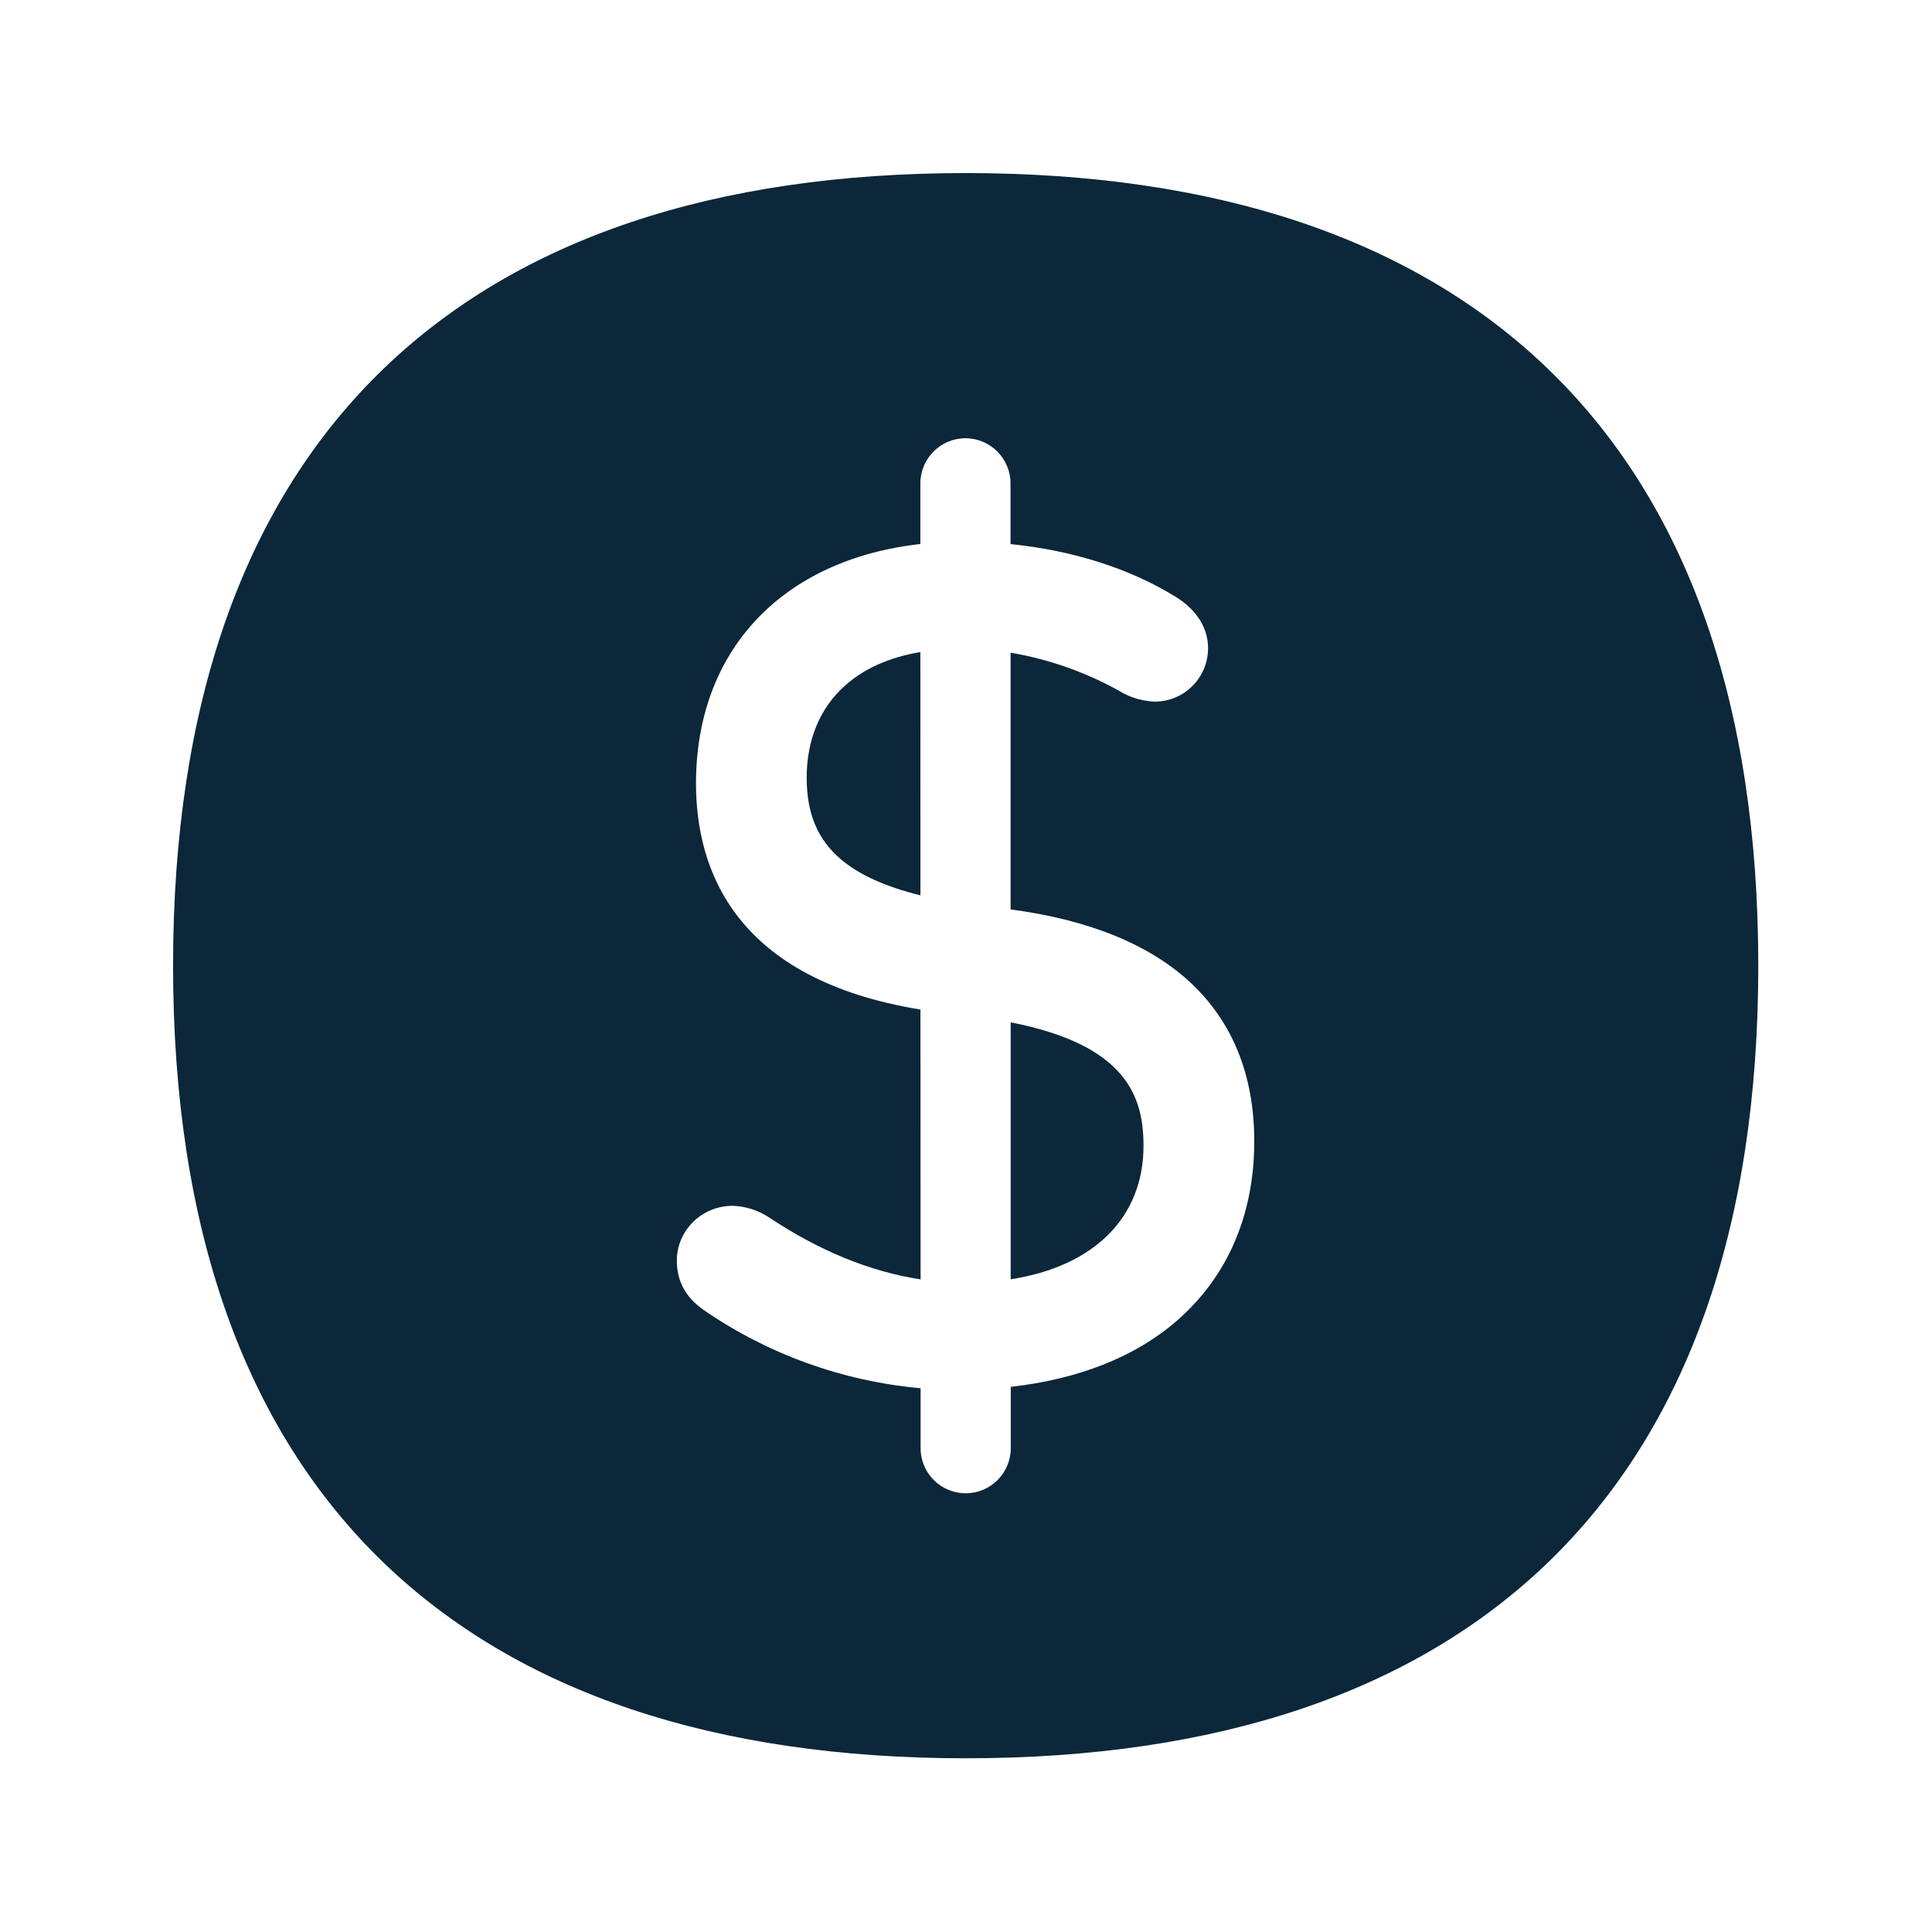
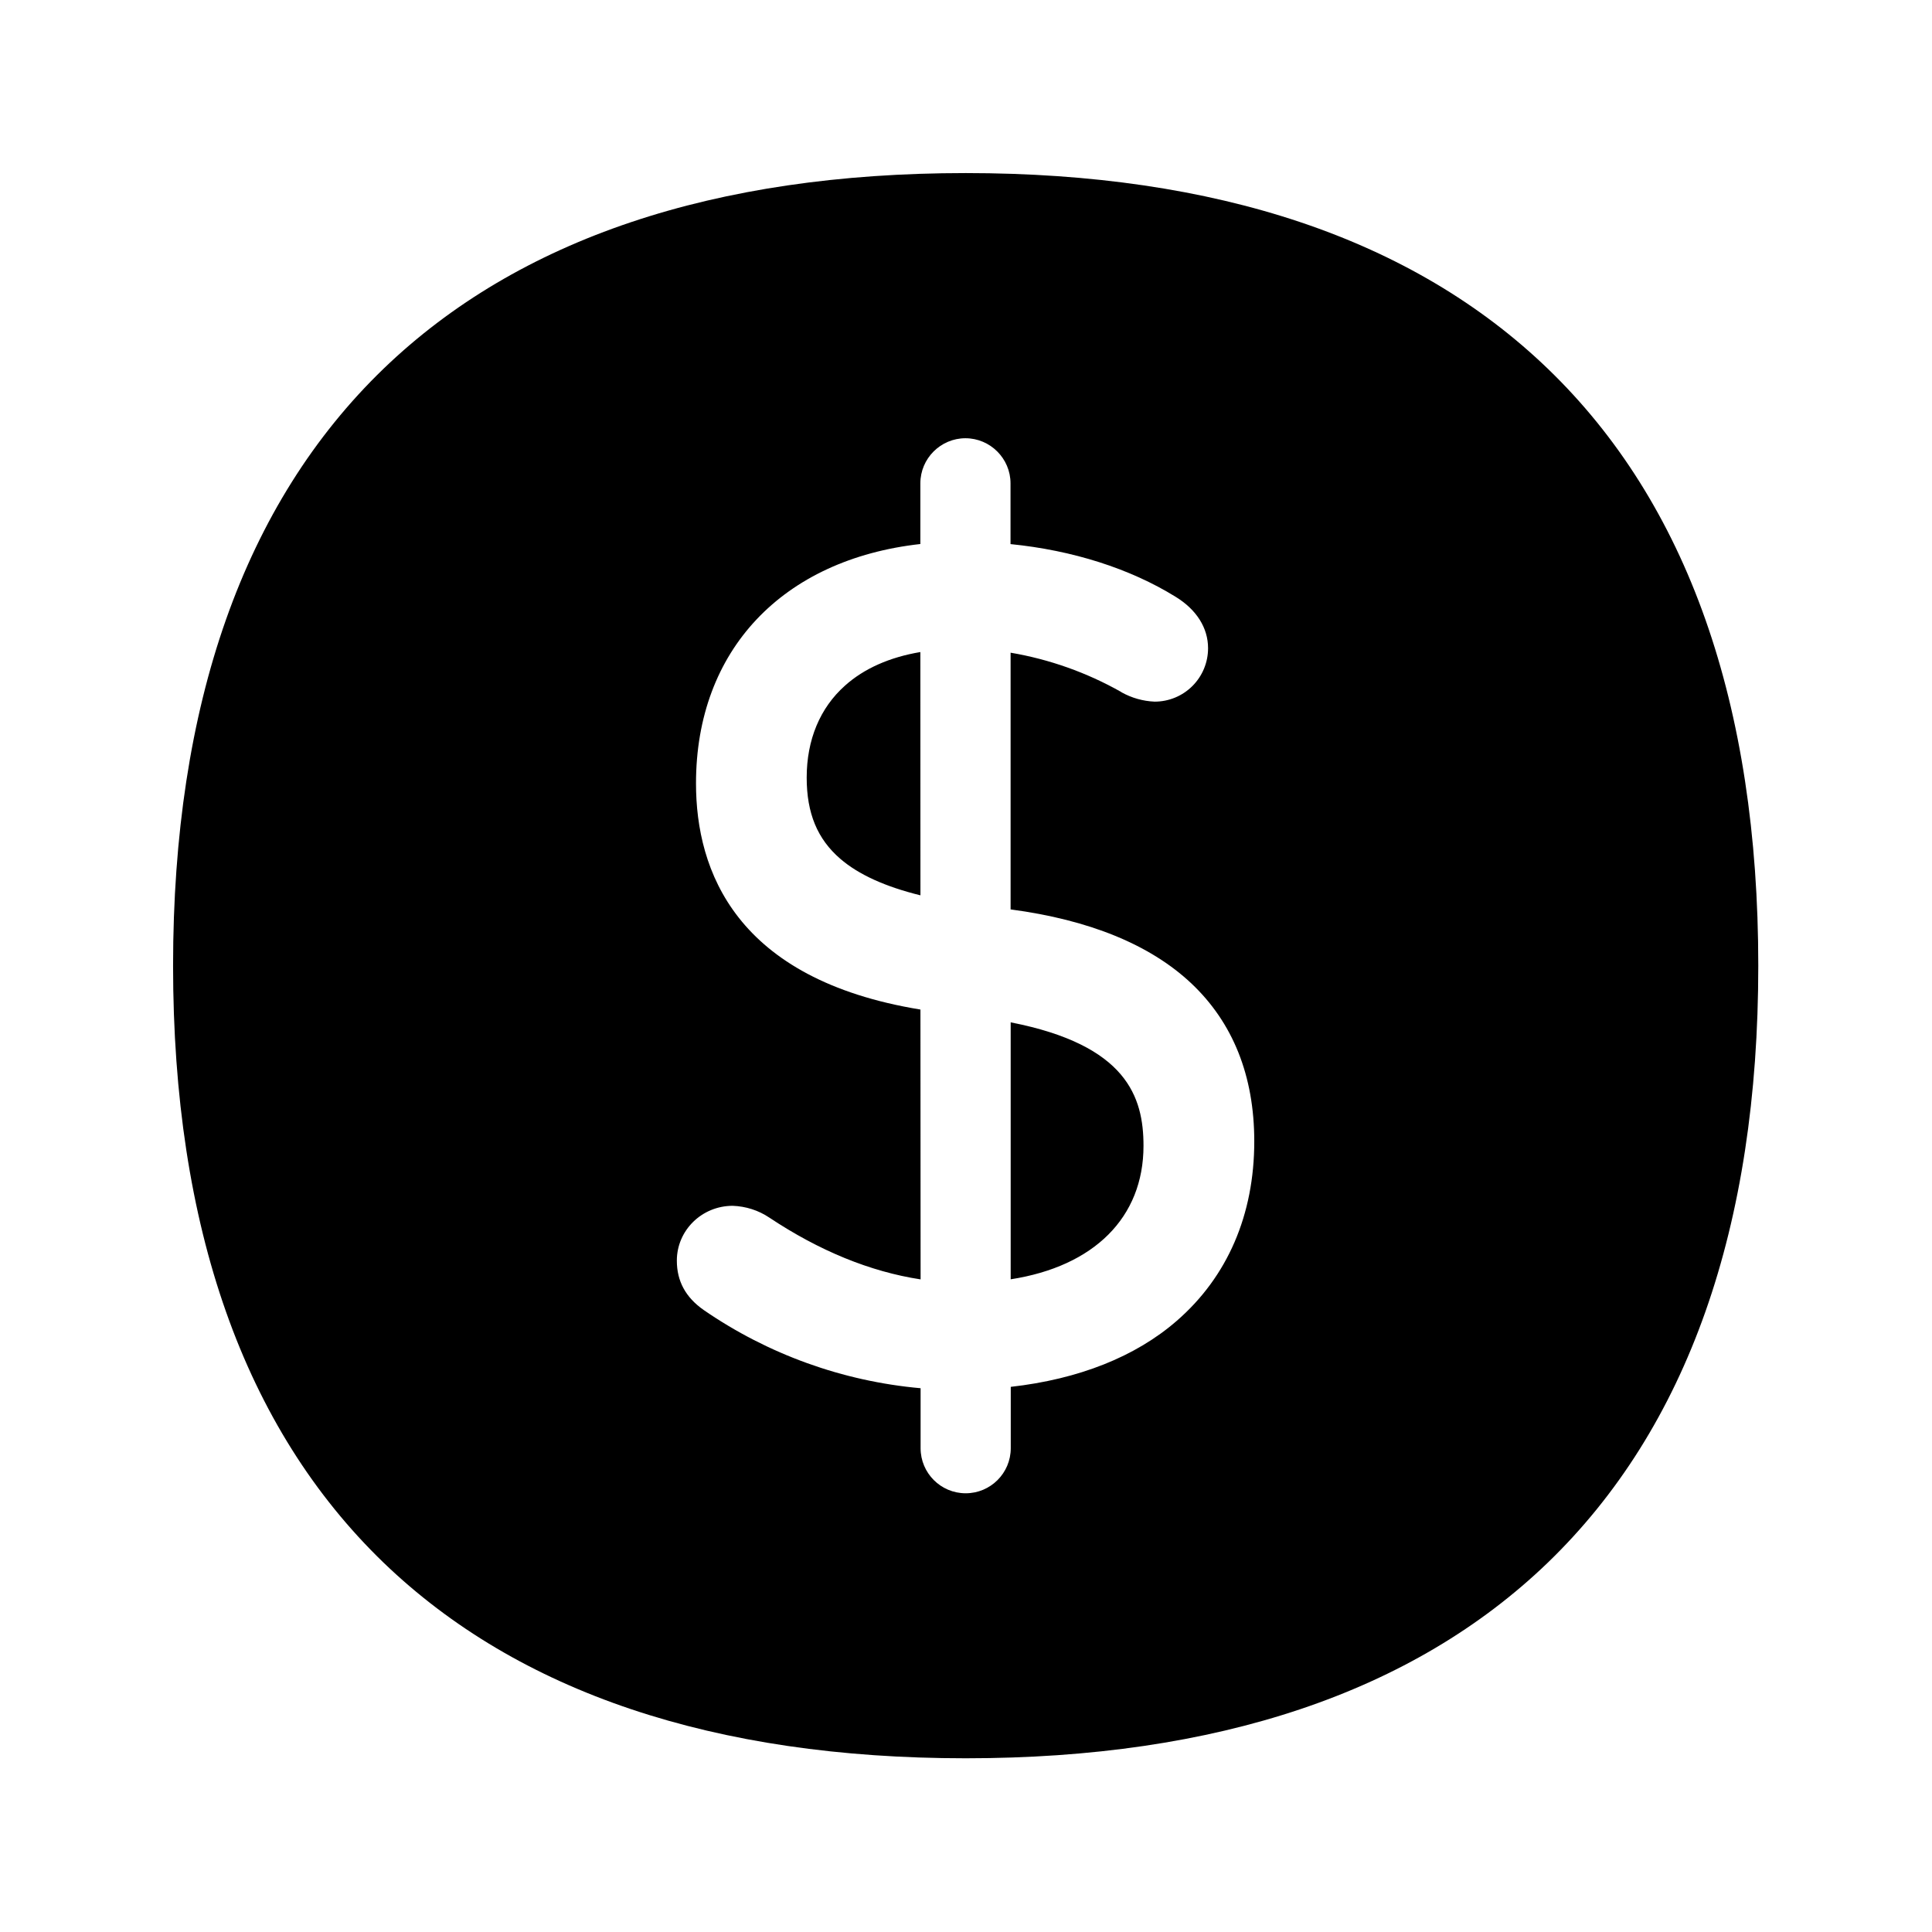
<svg xmlns="http://www.w3.org/2000/svg" width="24" height="24" fill="none">
-   <path fill="#0B2739" d="M4.766 19.413c1.673 1.61 4.107 2.429 7.23 2.429s5.557-.818 7.23-2.429c1.736-1.675 2.616-4.168 2.616-7.417 0-3.25-.88-5.745-2.616-7.417-1.673-1.611-4.107-2.429-7.23-2.429s-5.557.818-7.23 2.429C3.03 6.254 2.15 8.749 2.15 11.996c0 3.246.88 5.742 2.616 7.417Zm6.67-1.423v-.745a5.633 5.633 0 0 1-2.695-.972c-.224-.157-.333-.358-.333-.613 0-.376.31-.681.694-.681.163.006.32.056.454.146.623.414 1.253.672 1.88.768l-.002-3.352c-2.295-.375-2.788-1.724-2.788-2.809 0-1.658 1.077-2.783 2.787-2.974v-.754c0-.308.252-.56.56-.56.308 0 .56.252.56.56v.755c.77.077 1.482.303 2.05.654.261.16.404.387.404.639a.663.663 0 0 1-.664.664.925.925 0 0 1-.409-.115l-.008-.006a4.23 4.23 0 0 0-1.372-.487v3.189c.98.13 1.734.439 2.243.917.518.488.784 1.149.784 1.964 0 .913-.333 1.683-.963 2.23-.513.446-1.218.725-2.062.82v.762a.56.56 0 1 1-1.12 0Zm1.119-5.29c1.444.282 1.65.928 1.65 1.534 0 .892-.617 1.498-1.65 1.658V12.7Zm-2.058-4.183c.236-.212.555-.353.936-.417l.001 3.022c-.436-.107-.769-.258-.996-.454-.285-.246-.417-.566-.417-1.008 0-.47.165-.866.476-1.143Z" />
+   <path fill="#000" d="M4.766 19.413c1.673 1.61 4.107 2.429 7.23 2.429s5.557-.818 7.23-2.429c1.736-1.675 2.616-4.168 2.616-7.417 0-3.25-.88-5.745-2.616-7.417-1.673-1.611-4.107-2.429-7.23-2.429s-5.557.818-7.23 2.429C3.03 6.254 2.15 8.749 2.15 11.996c0 3.246.88 5.742 2.616 7.417Zm6.67-1.423v-.745a5.633 5.633 0 0 1-2.695-.972c-.224-.157-.333-.358-.333-.613 0-.376.31-.681.694-.681.163.006.32.056.454.146.623.414 1.253.672 1.88.768l-.002-3.352c-2.295-.375-2.788-1.724-2.788-2.809 0-1.658 1.077-2.783 2.787-2.974v-.754c0-.308.252-.56.56-.56.308 0 .56.252.56.56v.755c.77.077 1.482.303 2.05.654.261.16.404.387.404.639a.663.663 0 0 1-.664.664.925.925 0 0 1-.409-.115l-.008-.006a4.23 4.23 0 0 0-1.372-.487v3.189c.98.13 1.734.439 2.243.917.518.488.784 1.149.784 1.964 0 .913-.333 1.683-.963 2.23-.513.446-1.218.725-2.062.82v.762a.56.56 0 1 1-1.12 0Zm1.119-5.29c1.444.282 1.65.928 1.65 1.534 0 .892-.617 1.498-1.65 1.658V12.7Zm-2.058-4.183c.236-.212.555-.353.936-.417l.001 3.022c-.436-.107-.769-.258-.996-.454-.285-.246-.417-.566-.417-1.008 0-.47.165-.866.476-1.143Z" />
</svg>
